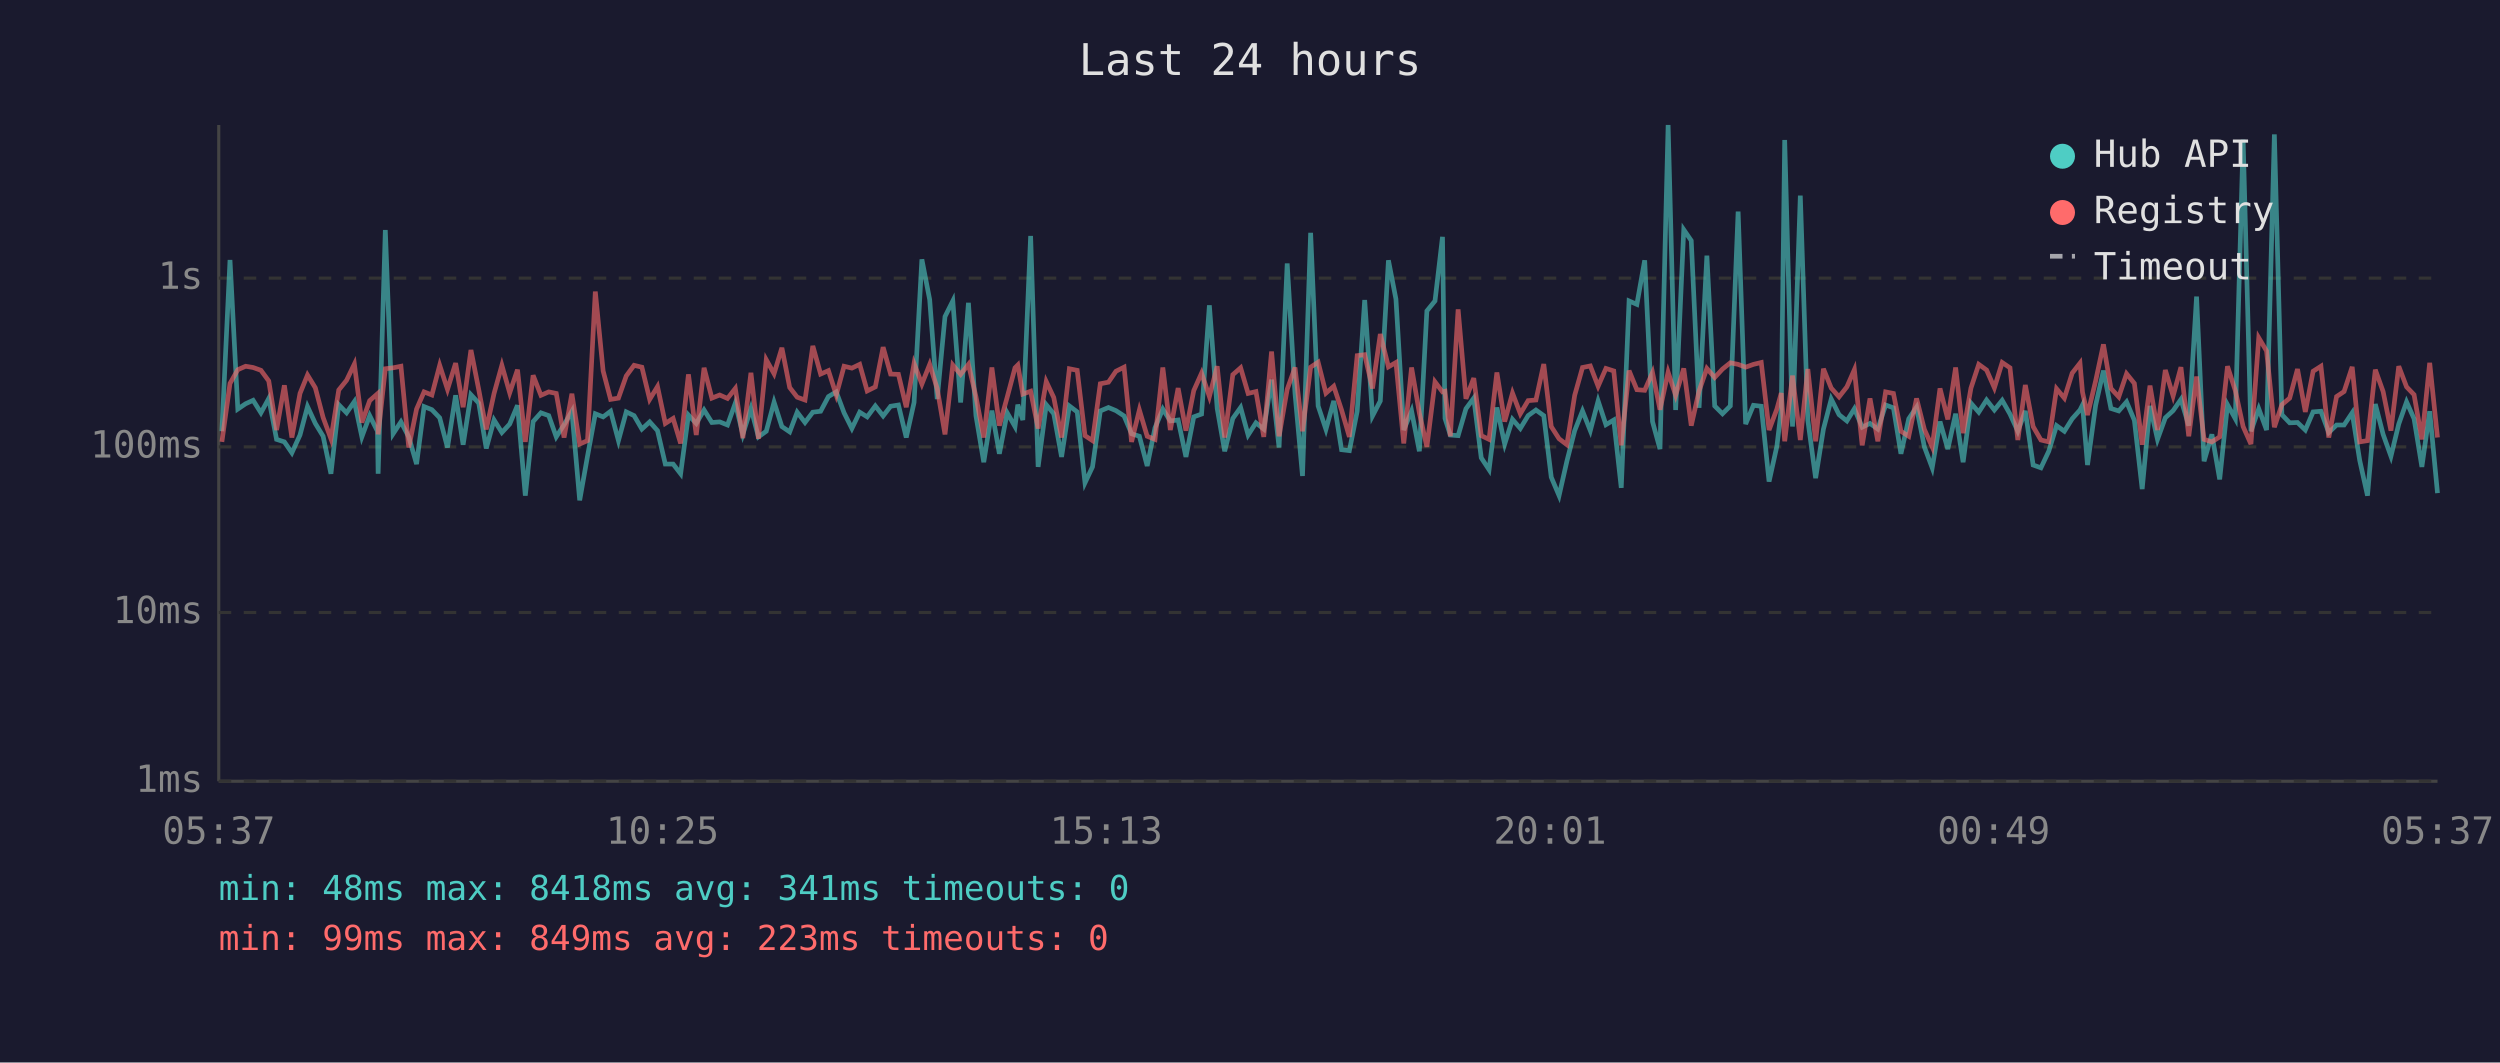
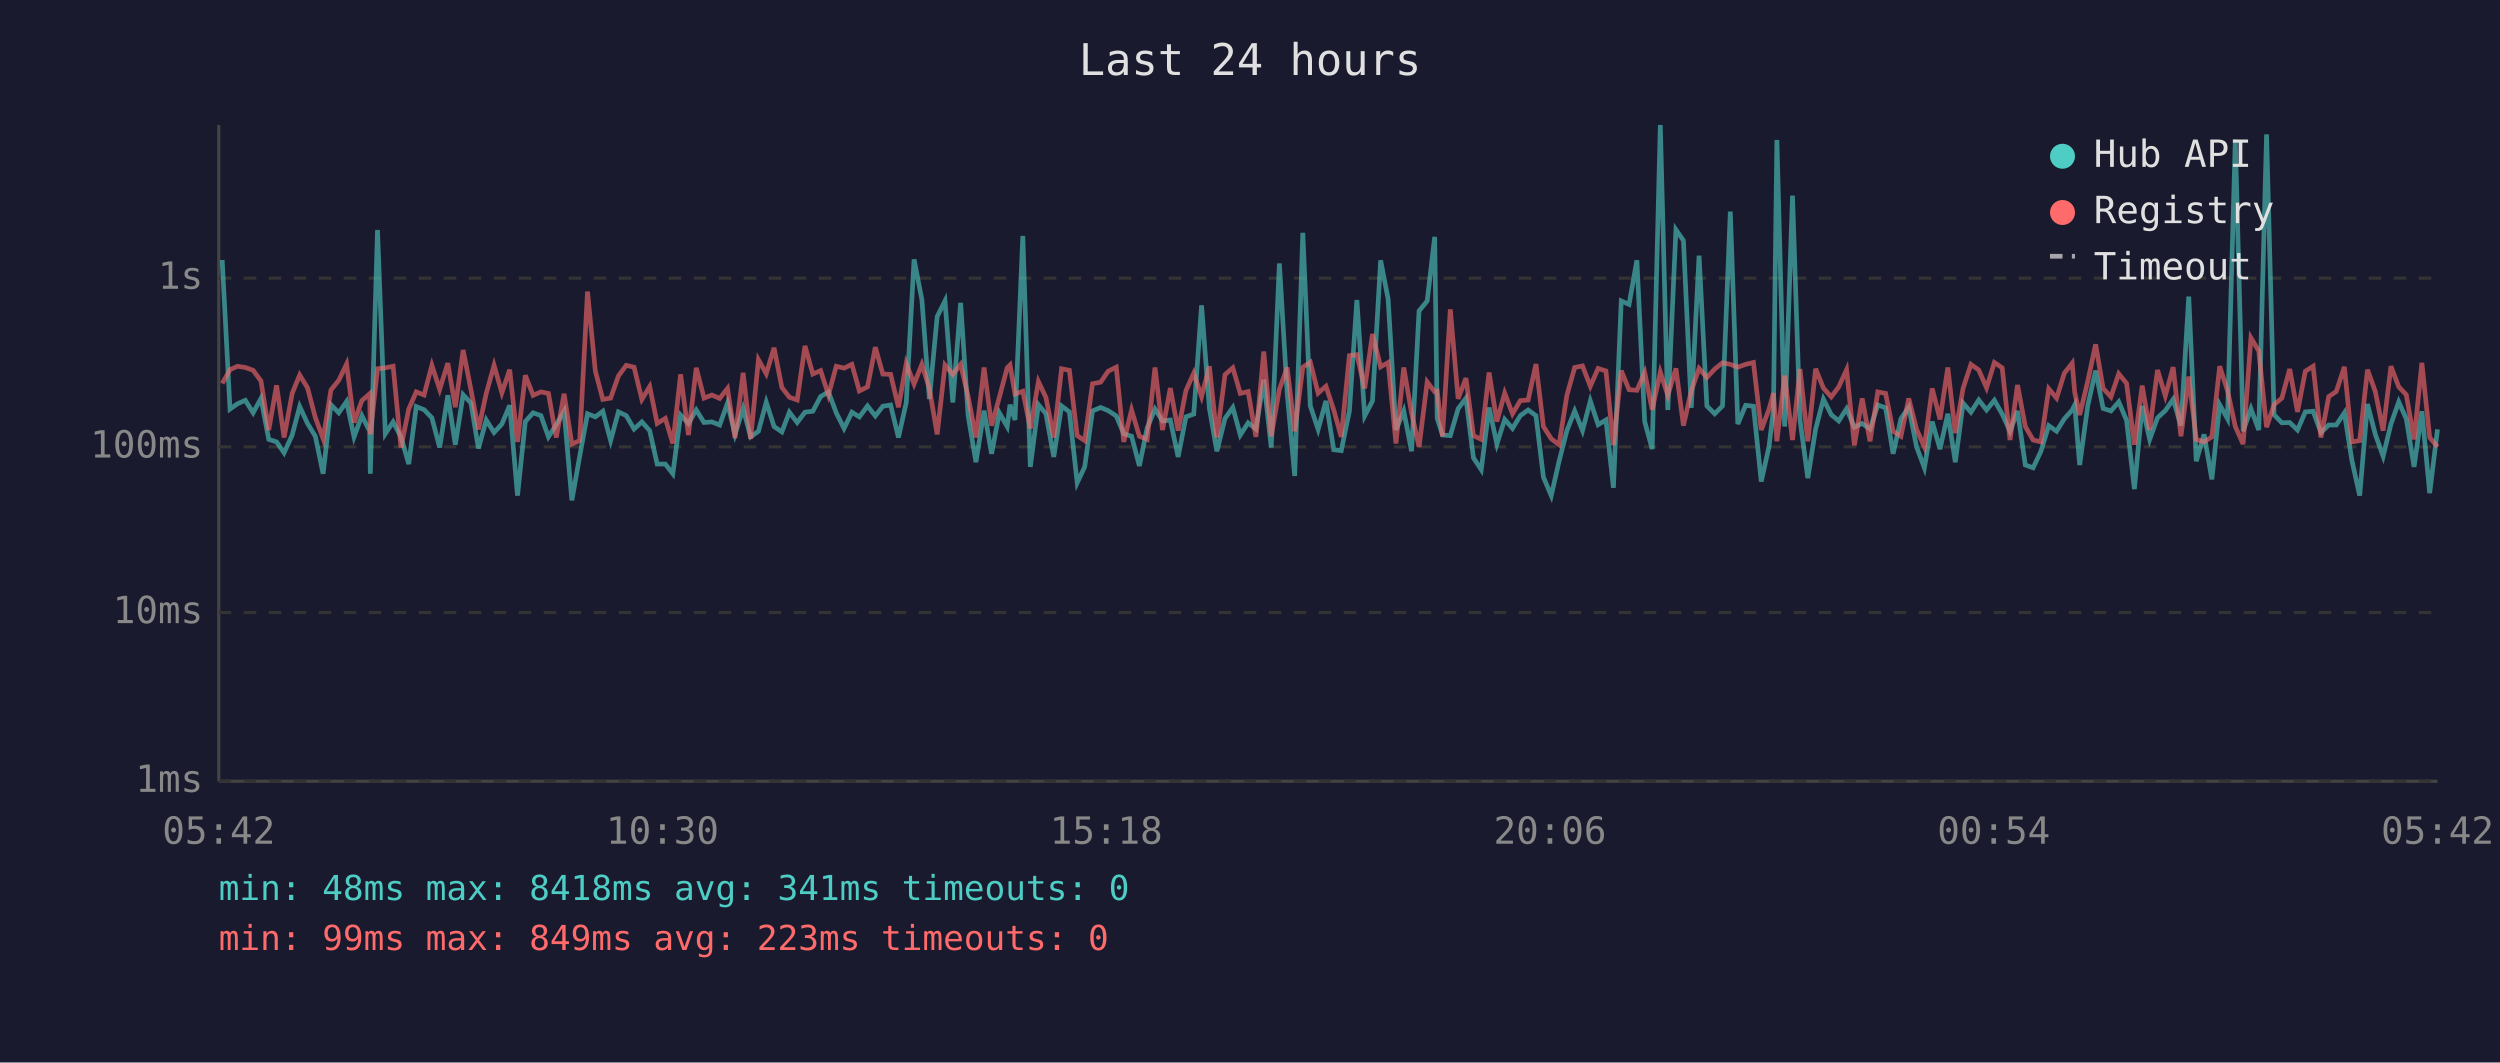
<svg xmlns="http://www.w3.org/2000/svg" viewBox="0 0 800 340" font-family="monospace" font-size="12">
  <rect width="800" height="340" fill="#1a1a2e" />
  <text x="400" y="24" fill="#e0e0e0" font-size="14" text-anchor="middle">Last 24 hours</text>
  <line x1="70" y1="40" x2="70" y2="250" stroke="#444" stroke-width="1" />
  <line x1="70" y1="250" x2="780" y2="250" stroke="#444" stroke-width="1" />
  <line x1="70" y1="250" x2="780" y2="250" stroke="#333" stroke-width="1" stroke-dasharray="4" />
  <text x="65" y="250" fill="#888" text-anchor="end" dominant-baseline="middle">1ms</text>
  <line x1="70" y1="196" x2="780" y2="196" stroke="#333" stroke-width="1" stroke-dasharray="4" />
  <text x="65" y="196" fill="#888" text-anchor="end" dominant-baseline="middle">10ms</text>
  <line x1="70" y1="143" x2="780" y2="143" stroke="#333" stroke-width="1" stroke-dasharray="4" />
  <text x="65" y="143" fill="#888" text-anchor="end" dominant-baseline="middle">100ms</text>
  <line x1="70" y1="89" x2="780" y2="89" stroke="#333" stroke-width="1" stroke-dasharray="4" />
  <text x="65" y="89" fill="#888" text-anchor="end" dominant-baseline="middle">1s</text>
-   <text x="70" y="270" fill="#888" text-anchor="middle">05:37</text>
-   <text x="212" y="270" fill="#888" text-anchor="middle">10:25</text>
-   <text x="354" y="270" fill="#888" text-anchor="middle">15:13</text>
-   <text x="496" y="270" fill="#888" text-anchor="middle">20:01</text>
-   <text x="638" y="270" fill="#888" text-anchor="middle">00:49</text>
-   <text x="780" y="270" fill="#888" text-anchor="middle">05:37</text>
-   <polyline points="71.0,138.0 73.6,83.2 76.1,130.9 78.6,129.2 81.0,128.1 83.5,132.1 86.0,127.5 88.5,140.6 91.0,141.4 93.4,144.9 96.0,139.2 98.4,130.1 100.9,135.5 103.4,139.6 105.9,151.6 108.4,129.5 110.9,132.1 113.4,128.5 115.8,139.8 118.3,133.0 120.8,138.0 121.0,151.6 123.3,73.6 125.8,138.8 128.3,135.0 130.8,139.8 133.3,148.5 135.7,130.1 138.2,131.1 140.7,133.7 143.2,143.2 145.8,126.5 148.2,142.3 150.7,126.3 153.2,129.0 155.6,143.5 158.1,134.4 160.6,138.4 163.1,135.7 165.6,129.7 168.1,158.6 170.6,134.9 173.1,132.1 175.6,133.0 178.0,139.8 180.5,135.9 183.0,131.6 185.5,160.1 188.0,146.0 190.5,132.4 193.0,133.4 195.4,131.6 197.9,141.0 200.4,131.8 202.9,133.0 205.4,137.3 207.9,135.0 210.4,137.8 212.9,148.5 215.4,148.5 217.8,151.6 220.3,132.8 222.8,135.5 225.3,131.2 227.8,135.2 230.3,135.0 232.8,136.0 235.3,129.0 237.7,139.0 240.3,130.7 242.7,139.8 245.2,138.0 247.7,128.7 250.2,136.5 252.7,138.2 255.1,131.9 257.6,135.2 260.1,131.9 262.6,131.6 265.1,126.9 267.6,125.4 270.1,132.1 272.6,137.1 275.1,131.9 277.5,133.4 280.1,129.9 282.6,133.1 285.0,130.0 287.5,129.6 290.0,140.0 292.5,128.8 295.0,83.0 297.5,95.9 299.9,127.7 302.4,101.3 304.9,96.3 307.4,128.8 309.9,96.9 312.3,133.0 314.8,147.9 317.4,131.4 319.8,145.2 322.3,132.1 324.8,136.5 325.7,129.5 327.3,134.4 329.8,75.5 332.2,149.4 334.8,129.5 337.2,132.4 339.7,146.2 342.2,129.9 344.7,131.8 347.2,154.5 349.6,149.4 352.1,131.5 354.7,130.4 357.1,131.4 359.7,133.1 362.1,138.8 364.6,139.6 367.1,149.1 369.6,136.9 372.1,130.9 374.5,134.7 377.0,134.4 379.5,146.2 382.0,133.4 384.5,132.5 387.0,97.7 389.5,130.7 391.9,144.4 394.5,133.9 397.0,130.4 399.4,139.2 401.9,135.3 404.4,137.3 406.9,121.5 409.3,143.2 411.9,84.3 414.4,125.9 416.8,152.3 419.4,74.5 421.8,129.9 424.3,137.4 426.8,128.3 429.3,143.9 431.8,144.2 434.3,131.6 436.7,96.0 439.2,133.1 441.7,128.3 444.3,83.3 446.7,95.7 449.2,137.6 451.7,131.5 454.2,144.4 456.6,99.5 459.2,96.3 461.6,75.8 462.4,133.9 464.1,139.2 466.6,139.4 469.1,130.8 471.6,127.4 474.0,146.5 476.5,150.3 479.0,130.4 481.5,142.1 484.0,134.2 486.5,137.1 489.0,133.0 491.5,131.2 494.0,133.0 496.4,152.7 498.9,158.6 501.4,147.6 503.9,137.8 506.4,131.5 508.9,137.8 511.4,128.3 513.9,135.9 516.4,134.4 518.8,156.1 521.3,96.3 523.8,97.4 526.3,83.3 528.8,134.9 531.2,143.7 533.8,40.0 536.2,131.2 538.8,73.5 541.2,77.0 543.7,130.5 546.2,81.8 548.7,129.9 551.2,132.4 553.7,129.9 556.2,67.7 558.6,135.7 561.1,129.7 563.6,130.0 566.1,154.1 568.6,142.8 570.0,131.1 571.1,44.8 573.6,136.5 576.1,62.6 578.5,134.4 581.0,153.0 583.5,137.3 586.0,127.7 588.5,132.7 591.0,134.7 593.4,130.8 595.9,136.7 598.4,135.5 600.9,137.3 603.4,129.6 605.9,130.5 608.3,145.2 610.8,134.0 613.3,130.3 615.8,143.0 618.3,149.7 620.8,134.9 623.3,143.7 625.8,132.4 628.2,147.9 630.7,129.0 633.2,131.9 635.7,128.0 638.2,131.2 640.7,128.1 643.2,132.5 645.7,138.0 648.1,131.5 650.6,148.8 653.1,149.7 655.6,144.4 658.1,136.2 660.6,138.0 663.1,134.0 665.6,131.2 666.4,129.6 668.0,148.8 670.6,129.7 673.1,118.6 675.5,130.7 678.0,131.5 680.5,128.6 683.0,134.5 685.5,156.5 688.0,129.9 690.4,140.6 692.9,133.7 695.4,131.4 697.9,127.8 700.4,136.2 702.9,94.9 705.3,147.6 707.8,139.0 710.3,153.4 712.8,129.5 715.3,134.0 717.8,44.7 720.3,138.0 722.8,130.8 725.3,137.6 727.8,43.0 730.2,132.7 732.7,135.3 735.2,135.2 737.7,137.6 740.2,131.8 742.7,131.6 745.2,138.4 747.7,136.0 750.1,136.0 752.7,132.1 755.1,147.3 757.6,158.6 760.1,129.3 762.6,139.0 765.1,146.0 767.6,135.7 770.1,128.6 772.5,134.0 775.0,149.4 777.5,131.6 780.0,157.8" fill="none" stroke="#4ecdc4" stroke-width="1.5" opacity="0.6" />
-   <polyline points="71.0,141.4 73.6,122.7 76.1,118.3 78.6,117.2 81.0,117.6 83.5,118.5 86.0,121.9 88.5,137.6 91.0,123.3 93.4,140.0 96.0,125.9 98.4,120.0 100.9,124.1 103.4,133.6 105.9,140.4 108.4,124.8 110.9,121.7 113.4,116.5 115.8,135.2 118.3,128.2 120.8,126.0 121.0,139.0 123.3,118.0 125.8,117.7 128.3,117.2 130.8,143.2 133.3,130.9 135.7,125.4 138.2,126.4 140.7,116.9 143.2,124.6 145.8,116.2 148.2,130.3 150.7,112.0 153.2,124.7 155.6,137.4 158.1,125.9 160.6,116.9 163.1,125.7 165.6,118.3 168.1,141.4 170.6,120.1 173.1,126.5 175.6,125.4 178.0,125.9 180.5,140.0 183.0,126.0 185.5,142.1 188.0,141.0 190.5,93.3 193.0,118.7 195.4,127.8 197.9,127.4 200.4,120.3 202.9,116.9 205.4,117.5 207.9,127.8 210.4,123.7 212.9,135.5 215.4,133.9 217.8,141.9 220.3,119.8 222.8,139.2 225.3,117.7 227.8,127.4 230.3,126.4 232.8,127.5 235.3,124.3 237.7,140.2 240.3,119.3 242.7,140.4 245.2,115.1 247.7,119.6 250.2,111.3 252.7,124.0 255.1,127.1 257.6,128.0 260.1,110.7 262.6,119.7 265.1,118.6 267.6,126.4 270.1,117.2 272.6,117.8 275.1,116.6 277.5,125.1 280.1,123.8 282.6,111.1 285.0,119.7 287.5,119.8 290.0,130.3 292.5,116.3 295.0,122.9 297.5,116.6 299.9,124.3 302.4,139.0 304.9,116.8 307.4,119.8 309.9,116.6 312.3,126.9 314.8,140.0 317.4,117.6 319.8,136.2 322.3,127.1 324.8,117.7 325.7,116.8 327.3,126.1 329.8,125.2 332.2,137.1 334.8,122.1 337.2,127.2 339.7,140.0 342.2,118.0 344.7,118.5 347.2,139.4 349.6,141.0 352.1,122.8 354.7,122.3 357.1,118.8 359.7,117.5 362.1,141.4 364.6,131.2 367.1,139.6 369.6,140.6 372.1,117.6 374.5,137.6 377.0,124.2 379.5,137.8 382.0,125.0 384.5,119.4 387.0,126.9 389.5,117.2 391.9,140.0 394.5,119.9 397.0,117.7 399.4,125.9 401.9,125.3 404.4,139.8 406.9,112.5 409.3,139.6 411.9,124.6 414.4,117.6 416.8,138.0 419.4,117.5 421.8,115.9 424.3,125.8 426.8,123.6 429.3,131.2 431.8,139.8 434.3,113.8 436.7,113.5 439.2,124.3 441.7,106.9 444.3,117.4 446.7,116.0 449.2,141.9 451.7,117.6 454.2,132.2 456.6,143.0 459.2,122.2 461.6,125.4 462.4,125.2 464.1,139.6 466.6,99.0 469.1,127.6 471.6,121.0 474.0,139.4 476.5,140.6 479.0,119.2 481.5,134.9 484.0,125.8 486.5,132.4 489.0,128.2 491.5,128.0 494.0,116.5 496.4,136.5 498.9,140.4 501.4,142.3 503.9,126.5 506.4,117.6 508.9,117.1 511.4,123.6 513.9,117.9 516.4,118.7 518.8,142.5 521.3,118.6 523.8,124.7 526.3,124.9 528.8,119.2 531.2,131.1 533.8,119.1 536.2,126.5 538.8,117.9 541.2,136.2 543.7,125.1 546.2,117.9 548.7,120.8 551.2,118.1 553.7,116.1 556.2,116.6 558.6,117.5 561.1,116.6 563.6,116.0 566.1,137.6 568.6,130.9 570.0,125.8 571.1,141.2 573.6,120.2 576.1,140.8 578.5,118.1 581.0,141.2 583.5,118.0 586.0,124.2 588.5,127.0 591.0,123.8 593.4,118.3 595.9,142.5 598.4,127.5 600.9,141.2 603.4,125.4 605.9,125.9 608.3,138.0 610.8,139.6 613.3,127.5 615.8,137.4 618.3,143.0 620.8,124.3 623.3,134.2 625.8,117.6 628.2,138.6 630.7,124.2 633.2,116.6 635.7,118.4 638.2,124.1 640.7,116.0 643.2,117.7 645.7,140.8 648.1,123.2 650.6,136.5 653.1,140.8 655.6,141.4 658.1,124.4 660.6,127.4 663.1,119.4 665.6,116.2 666.4,125.5 668.0,132.8 670.6,121.9 673.1,110.2 675.5,124.3 678.0,127.0 680.5,119.6 683.0,122.7 685.5,142.3 688.0,123.4 690.4,137.6 692.9,118.4 695.4,126.7 697.9,117.5 700.4,139.6 702.9,120.5 705.3,140.6 707.8,141.4 710.3,139.8 712.8,117.2 715.3,125.0 717.8,136.5 720.3,142.1 722.8,108.1 725.3,112.3 727.8,136.7 730.2,129.5 732.7,127.4 735.2,118.1 737.7,131.8 740.2,118.8 742.7,117.2 745.2,140.0 747.7,126.9 750.1,125.3 752.7,117.4 755.1,141.4 757.6,141.0 760.1,118.3 762.6,125.3 765.1,137.8 767.6,117.2 770.1,123.8 772.5,126.3 775.0,140.6 777.5,116.1 780.0,140.0" fill="none" stroke="#ff6b6b" stroke-width="1.5" opacity="0.6" />
+   <text x="70" y="270" fill="#888" text-anchor="middle">05:42</text>
+   <text x="212" y="270" fill="#888" text-anchor="middle">10:30</text>
+   <text x="354" y="270" fill="#888" text-anchor="middle">15:18</text>
+   <text x="496" y="270" fill="#888" text-anchor="middle">20:06</text>
+   <text x="638" y="270" fill="#888" text-anchor="middle">00:54</text>
+   <text x="780" y="270" fill="#888" text-anchor="middle">05:42</text>
+   <polyline points="71.1,83.2 73.6,130.9 76.0,129.2 78.5,128.1 81.0,132.1 83.5,127.5 86.0,140.6 88.5,141.4 90.9,144.9 93.5,139.2 95.9,130.1 98.4,135.5 100.9,139.6 103.4,151.6 105.9,129.5 108.4,132.1 110.9,128.5 113.3,139.8 115.8,133.0 118.3,138.0 118.5,151.6 120.8,73.6 123.3,138.8 125.8,135.0 128.3,139.8 130.8,148.5 133.2,130.1 135.7,131.1 138.2,133.7 140.7,143.2 143.3,126.5 145.7,142.3 148.2,126.3 150.7,129.0 153.1,143.5 155.6,134.4 158.1,138.4 160.6,135.7 163.1,129.7 165.6,158.6 168.1,134.9 170.6,132.1 173.1,133.0 175.5,139.8 178.0,135.9 180.5,131.6 183.0,160.1 185.5,146.0 188.0,132.4 190.5,133.4 192.9,131.6 195.4,141.0 197.9,131.8 200.4,133.0 202.9,137.3 205.4,135.0 207.9,137.8 210.3,148.5 212.9,148.5 215.3,151.6 217.8,132.8 220.3,135.5 222.8,131.2 225.3,135.2 227.8,135.0 230.3,136.0 232.8,129.0 235.2,139.0 237.8,130.7 240.2,139.8 242.7,138.0 245.2,128.7 247.7,136.5 250.2,138.2 252.6,131.9 255.1,135.2 257.6,131.9 260.1,131.6 262.6,126.9 265.1,125.4 267.6,132.1 270.1,137.1 272.6,131.9 275.0,133.4 277.6,129.9 280.1,133.1 282.5,130.0 285.0,129.6 287.5,140.0 290.0,128.8 292.5,83.0 295.0,95.9 297.4,127.7 299.9,101.3 302.4,96.3 304.9,128.8 307.4,96.9 309.8,133.0 312.3,147.9 314.9,131.4 317.3,145.2 319.8,132.1 322.3,136.5 323.2,129.5 324.8,134.4 327.3,75.5 329.7,149.4 332.3,129.5 334.7,132.4 337.2,146.2 339.7,129.9 342.2,131.8 344.7,154.5 347.1,149.4 349.6,131.5 352.2,130.4 354.6,131.4 357.2,133.1 359.6,138.8 362.1,139.6 364.6,149.1 367.1,136.9 369.6,130.9 372.0,134.7 374.5,134.4 377.0,146.2 379.5,133.4 382.0,132.5 384.5,97.7 387.0,130.7 389.4,144.4 392.0,133.9 394.5,130.4 396.9,139.2 399.4,135.3 401.9,137.3 404.4,121.5 406.8,143.2 409.4,84.3 411.9,125.9 414.3,152.3 416.9,74.5 419.3,129.9 421.8,137.4 424.3,128.3 426.8,143.9 429.2,144.2 431.8,131.6 434.2,96.0 436.7,133.1 439.2,128.3 441.8,83.3 444.2,95.7 446.7,137.6 449.2,131.5 451.7,144.4 454.1,99.5 456.7,96.3 459.1,75.8 459.9,133.9 461.6,139.2 464.1,139.4 466.6,130.8 469.1,127.4 471.5,146.5 474.0,150.3 476.5,130.4 479.0,142.1 481.5,134.2 484.0,137.1 486.5,133.0 489.0,131.2 491.5,133.0 493.9,152.7 496.4,158.6 498.9,147.6 501.4,137.8 503.9,131.5 506.4,137.8 508.9,128.3 511.4,135.9 513.9,134.4 516.3,156.1 518.8,96.3 521.3,97.4 523.8,83.3 526.3,134.9 528.7,143.7 531.3,40.0 533.7,131.2 536.3,73.5 538.7,77.0 541.2,130.5 543.7,81.8 546.2,129.9 548.7,132.4 551.2,129.9 553.7,67.7 556.1,135.7 558.6,129.7 561.1,130.0 563.6,154.1 566.1,142.8 567.5,131.1 568.6,44.8 571.1,136.5 573.6,62.6 576.0,134.4 578.5,153.0 581.0,137.3 583.5,127.7 586.0,132.7 588.4,134.7 590.9,130.8 593.4,136.7 595.9,135.5 598.4,137.3 600.9,129.6 603.4,130.5 605.8,145.2 608.3,134.0 610.8,130.3 613.3,143.0 615.8,149.7 618.3,134.9 620.8,143.7 623.3,132.4 625.7,147.9 628.2,129.0 630.7,131.9 633.2,128.0 635.7,131.2 638.2,128.1 640.7,132.5 643.2,138.0 645.6,131.5 648.1,148.8 650.6,149.7 653.1,144.4 655.6,136.2 658.1,138.0 660.6,134.0 663.1,131.2 663.9,129.6 665.5,148.8 668.1,129.7 670.6,118.6 673.0,130.7 675.5,131.5 678.0,128.6 680.5,134.5 683.0,156.5 685.5,129.9 687.9,140.6 690.4,133.7 692.9,131.4 695.4,127.8 697.9,136.2 700.4,94.9 702.8,147.6 705.3,139.0 707.8,153.4 710.3,129.5 712.8,134.0 715.3,44.7 717.8,138.0 720.3,130.8 722.8,137.6 725.3,43.0 727.7,132.7 730.2,135.3 732.7,135.2 735.2,137.6 737.7,131.8 740.2,131.6 742.7,138.4 745.2,136.0 747.6,136.0 750.2,132.1 752.6,147.3 755.1,158.6 757.6,129.3 760.1,139.0 762.6,146.0 765.1,135.7 767.6,128.6 770.0,134.0 772.5,149.4 775.0,131.6 777.5,157.8 780.0,137.4" fill="none" stroke="#4ecdc4" stroke-width="1.5" opacity="0.6" />
+   <polyline points="71.1,122.7 73.6,118.3 76.0,117.2 78.5,117.6 81.0,118.5 83.5,121.9 86.0,137.6 88.5,123.3 90.9,140.0 93.5,125.9 95.9,120.0 98.4,124.1 100.9,133.6 103.4,140.4 105.9,124.8 108.4,121.7 110.9,116.5 113.3,135.2 115.8,128.2 118.3,126.0 118.5,139.0 120.8,118.0 123.3,117.7 125.8,117.2 128.3,143.2 130.8,130.9 133.2,125.4 135.7,126.4 138.2,116.9 140.7,124.6 143.3,116.2 145.7,130.3 148.2,112.0 150.7,124.7 153.1,137.4 155.6,125.9 158.1,116.9 160.6,125.7 163.1,118.3 165.6,141.4 168.1,120.1 170.6,126.5 173.1,125.4 175.5,125.9 178.0,140.0 180.5,126.0 183.0,142.1 185.5,141.0 188.0,93.3 190.5,118.7 192.9,127.8 195.4,127.4 197.9,120.3 200.4,116.9 202.9,117.5 205.4,127.8 207.9,123.7 210.3,135.5 212.9,133.9 215.3,141.9 217.8,119.8 220.3,139.2 222.8,117.7 225.3,127.4 227.8,126.4 230.3,127.5 232.8,124.3 235.2,140.2 237.8,119.3 240.2,140.4 242.7,115.1 245.2,119.6 247.7,111.3 250.2,124.0 252.6,127.1 255.1,128.0 257.6,110.7 260.1,119.7 262.6,118.6 265.1,126.4 267.6,117.2 270.1,117.8 272.6,116.6 275.0,125.1 277.6,123.8 280.1,111.1 282.5,119.7 285.0,119.8 287.5,130.3 290.0,116.3 292.5,122.9 295.0,116.6 297.4,124.3 299.9,139.0 302.4,116.8 304.9,119.8 307.4,116.6 309.8,126.9 312.3,140.0 314.9,117.6 317.3,136.2 319.8,127.1 322.3,117.7 323.2,116.8 324.8,126.1 327.3,125.2 329.7,137.1 332.3,122.1 334.7,127.2 337.2,140.0 339.7,118.0 342.2,118.5 344.7,139.4 347.1,141.0 349.6,122.8 352.2,122.3 354.6,118.8 357.2,117.5 359.6,141.4 362.1,131.2 364.6,139.6 367.1,140.6 369.6,117.6 372.0,137.6 374.5,124.2 377.0,137.8 379.5,125.0 382.0,119.4 384.5,126.9 387.0,117.2 389.4,140.0 392.0,119.9 394.5,117.7 396.9,125.9 399.4,125.3 401.9,139.8 404.4,112.5 406.8,139.6 409.4,124.6 411.9,117.6 414.3,138.0 416.9,117.5 419.3,115.9 421.8,125.8 424.3,123.6 426.8,131.2 429.2,139.8 431.8,113.8 434.2,113.5 436.7,124.3 439.2,106.9 441.8,117.4 444.2,116.0 446.7,141.9 449.2,117.6 451.7,132.2 454.1,143.0 456.7,122.2 459.1,125.4 459.9,125.2 461.6,139.6 464.1,99.0 466.6,127.6 469.1,121.0 471.5,139.4 474.0,140.6 476.5,119.2 479.0,134.9 481.5,125.8 484.0,132.4 486.5,128.2 489.0,128.0 491.5,116.5 493.9,136.5 496.4,140.4 498.9,142.3 501.4,126.5 503.9,117.6 506.4,117.1 508.9,123.6 511.4,117.9 513.9,118.7 516.3,142.5 518.8,118.6 521.3,124.7 523.8,124.9 526.3,119.2 528.7,131.1 531.3,119.1 533.7,126.5 536.3,117.9 538.7,136.2 541.2,125.1 543.7,117.9 546.2,120.8 548.7,118.1 551.2,116.1 553.7,116.6 556.1,117.5 558.6,116.6 561.1,116.0 563.6,137.6 566.1,130.9 567.5,125.8 568.6,141.2 571.1,120.2 573.6,140.8 576.0,118.1 578.5,141.2 581.0,118.0 583.5,124.2 586.0,127.0 588.4,123.8 590.9,118.3 593.4,142.5 595.9,127.5 598.4,141.2 600.9,125.4 603.4,125.9 605.8,138.0 608.3,139.6 610.8,127.5 613.3,137.4 615.8,143.0 618.3,124.3 620.8,134.2 623.3,117.6 625.7,138.6 628.2,124.2 630.7,116.6 633.2,118.4 635.7,124.1 638.2,116.0 640.7,117.7 643.2,140.8 645.6,123.2 648.1,136.5 650.6,140.8 653.1,141.4 655.6,124.4 658.1,127.4 660.6,119.4 663.1,116.2 663.9,125.5 665.5,132.8 668.1,121.9 670.6,110.2 673.0,124.3 675.5,127.0 678.0,119.6 680.5,122.7 683.0,142.3 685.5,123.4 687.9,137.6 690.4,118.4 692.9,126.7 695.4,117.5 697.9,139.6 700.4,120.5 702.8,140.6 705.3,141.4 707.8,139.8 710.3,117.2 712.8,125.0 715.3,136.5 717.8,142.1 720.3,108.1 722.8,112.3 725.3,136.7 727.7,129.5 730.2,127.4 732.7,118.1 735.2,131.8 737.7,118.8 740.2,117.2 742.7,140.0 745.2,126.9 747.6,125.3 750.2,117.4 752.6,141.4 755.1,141.0 757.6,118.3 760.1,125.3 762.6,137.8 765.1,117.2 767.6,123.8 770.0,126.3 772.5,140.6 775.0,116.1 777.5,140.0 780.0,143.0" fill="none" stroke="#ff6b6b" stroke-width="1.5" opacity="0.6" />
  <circle cx="660" cy="50" r="4" fill="#4ecdc4" />
  <text x="670" y="50" fill="#e0e0e0" dominant-baseline="middle">Hub API</text>
  <circle cx="660" cy="68" r="4" fill="#ff6b6b" />
  <text x="670" y="68" fill="#e0e0e0" dominant-baseline="middle">Registry</text>
  <line x1="656" y1="82" x2="664" y2="82" stroke="#e0e0e0" stroke-width="1.5" stroke-dasharray="4,3" opacity="0.7" />
  <text x="670" y="86" fill="#e0e0e0" dominant-baseline="middle">Timeout</text>
  <text x="70" y="288" fill="#4ecdc4" font-size="11">min: 48ms  max: 8418ms  avg: 341ms  timeouts: 0</text>
  <text x="70" y="304" fill="#ff6b6b" font-size="11">min: 99ms  max: 849ms  avg: 223ms  timeouts: 0</text>
</svg>
